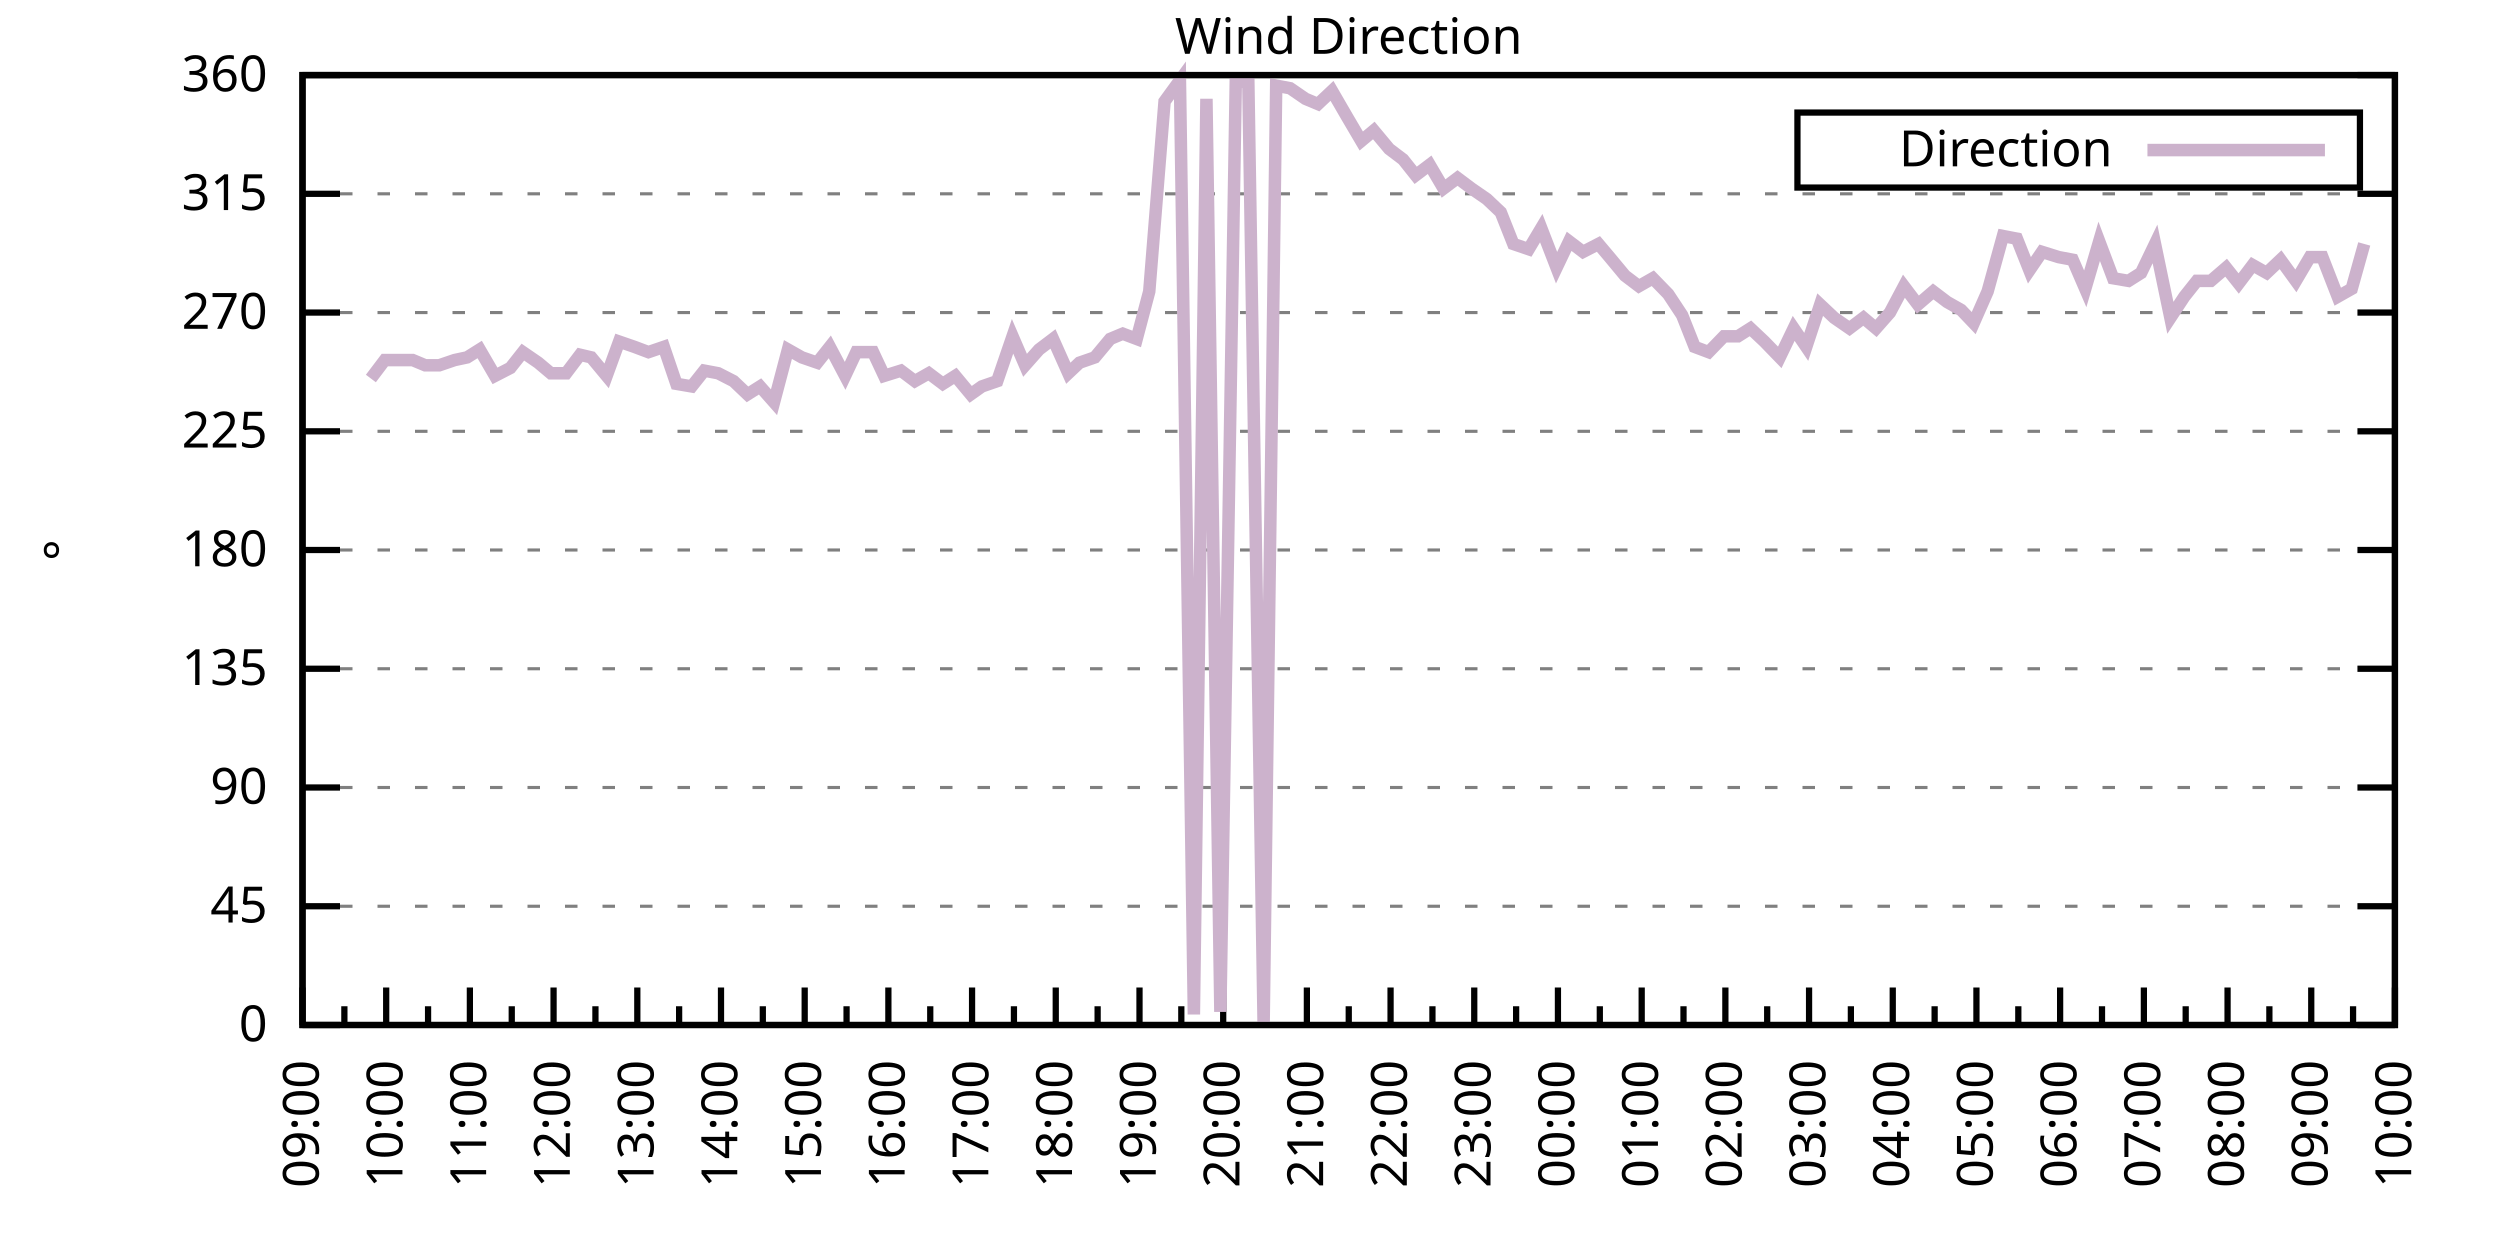
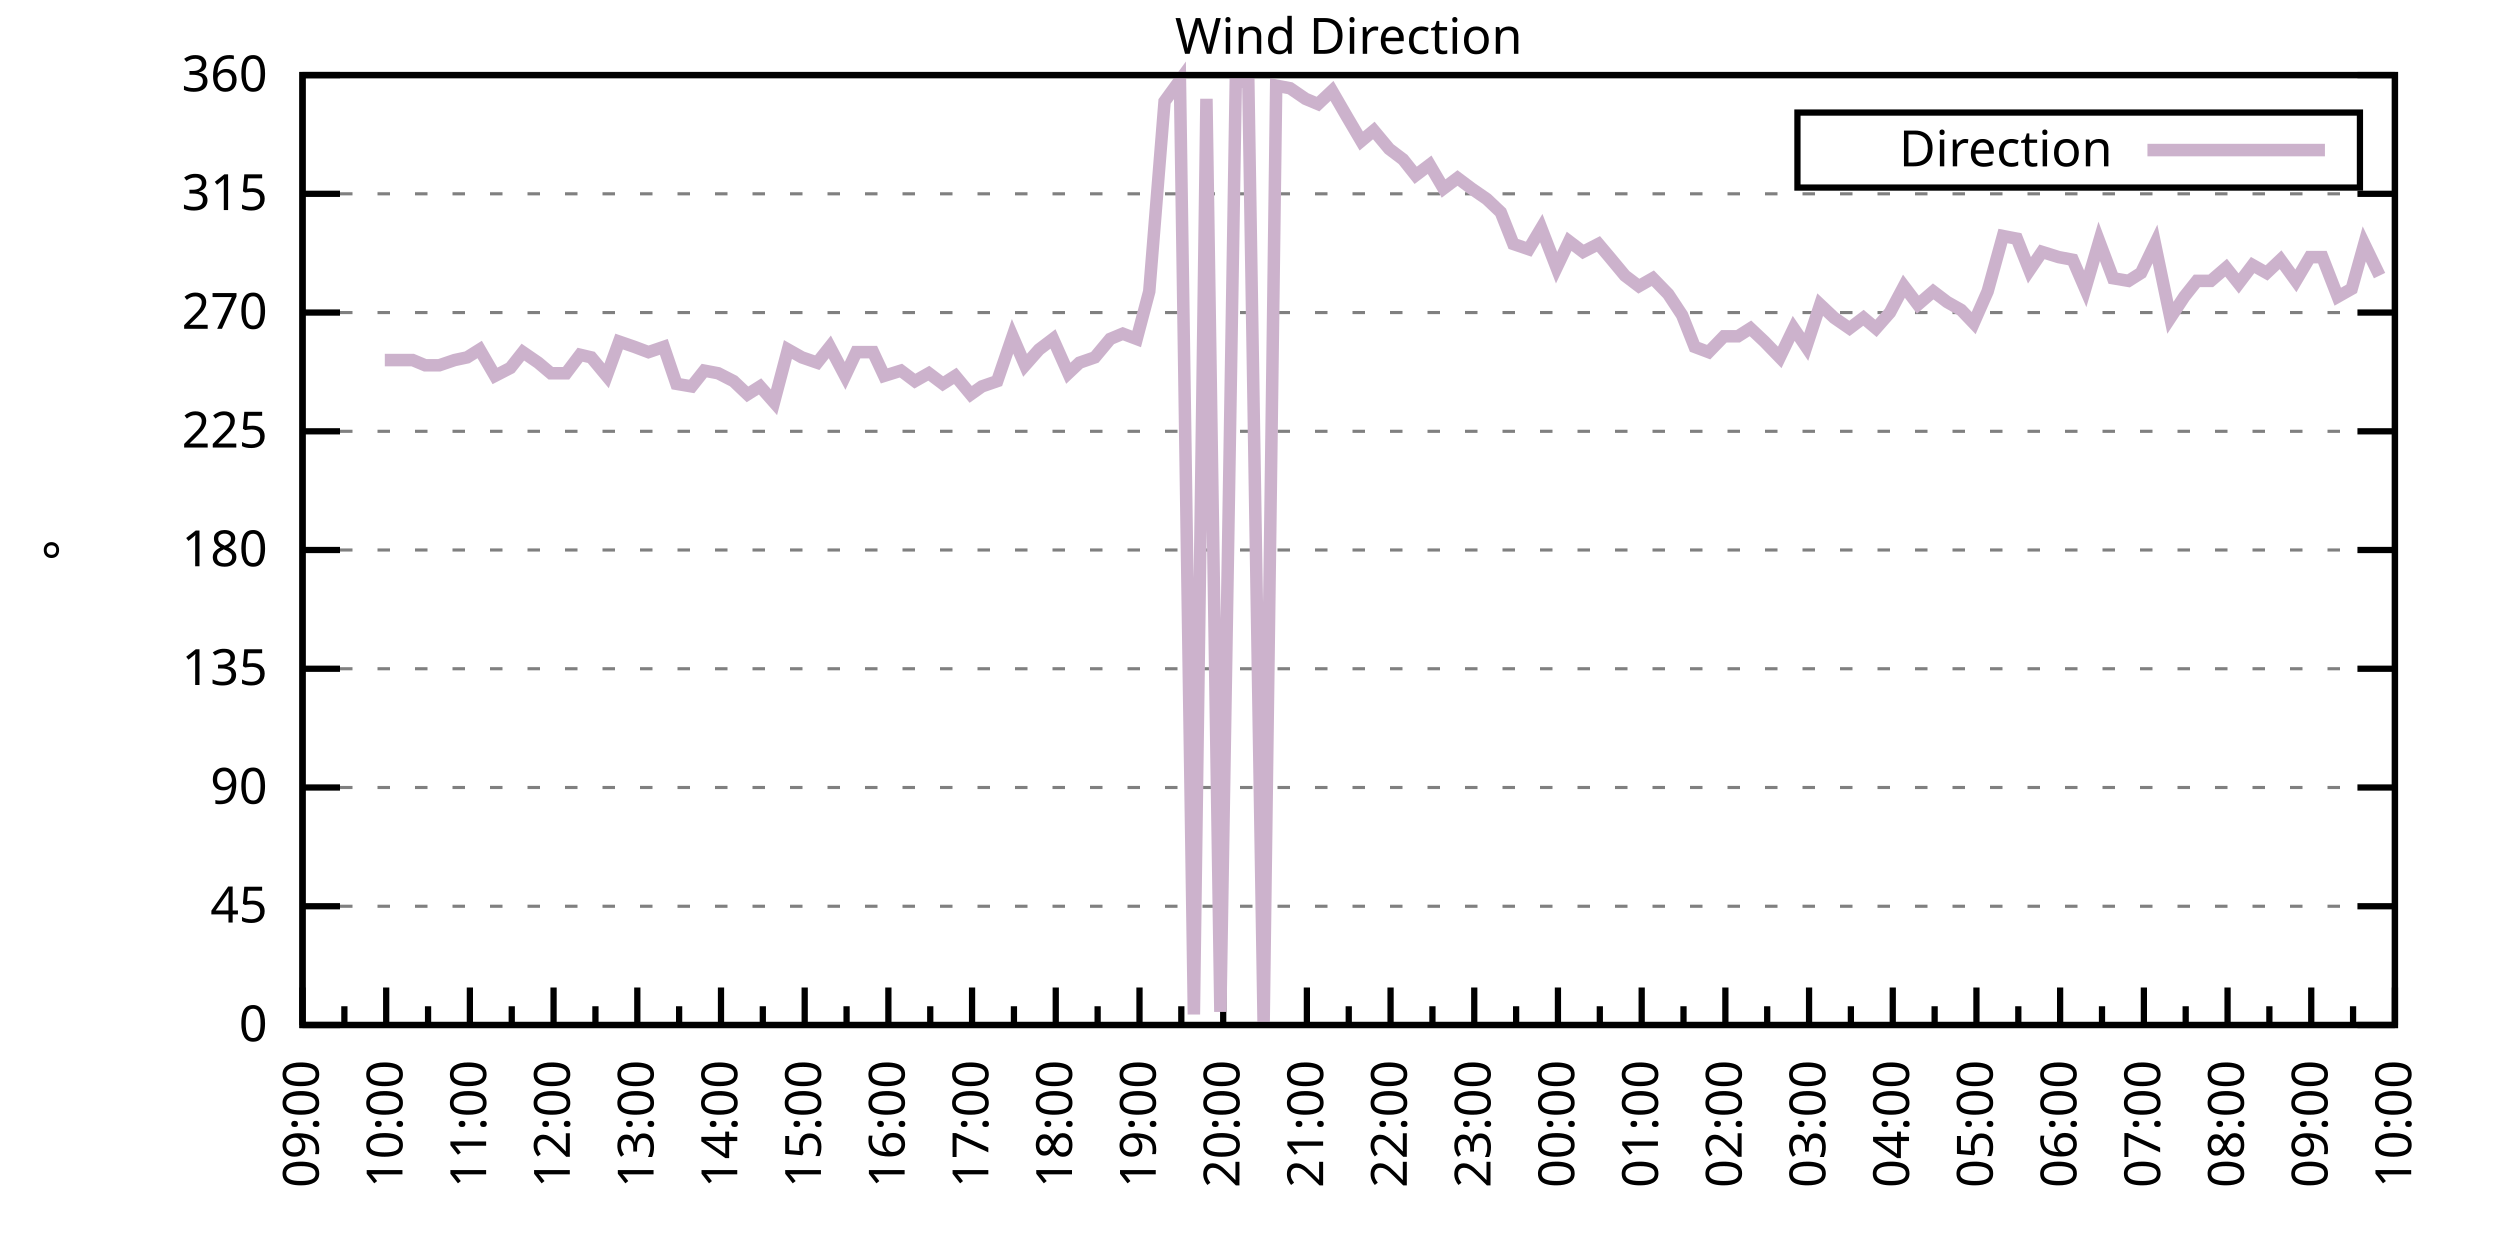
<svg xmlns="http://www.w3.org/2000/svg" xmlns:xlink="http://www.w3.org/1999/xlink" width="400" height="200" viewBox="0 0 400 200">
  <g id="gnuplot_canvas">
    <rect x="0" y="0" width="400" height="200" fill="none" />
    <defs>
      <circle id="gpDot" r="0.5" stroke-width="0.5" stroke="currentColor" />
      <path id="gpPt0" stroke-width="0.333" stroke="currentColor" d="M-1,0 h2 M0,-1 v2" />
      <path id="gpPt1" stroke-width="0.333" stroke="currentColor" d="M-1,-1 L1,1 M1,-1 L-1,1" />
      <path id="gpPt2" stroke-width="0.333" stroke="currentColor" d="M-1,0 L1,0 M0,-1 L0,1 M-1,-1 L1,1 M-1,1 L1,-1" />
      <rect id="gpPt3" stroke-width="0.333" stroke="currentColor" x="-1" y="-1" width="2" height="2" />
      <rect id="gpPt4" stroke-width="0.333" stroke="currentColor" fill="currentColor" x="-1" y="-1" width="2" height="2" />
      <circle id="gpPt5" stroke-width="0.333" stroke="currentColor" cx="0" cy="0" r="1" />
      <use xlink:href="#gpPt5" id="gpPt6" fill="currentColor" stroke="none" />
      <path id="gpPt7" stroke-width="0.333" stroke="currentColor" d="M0,-1.33 L-1.33,0.67 L1.33,0.67 z" />
      <use xlink:href="#gpPt7" id="gpPt8" fill="currentColor" stroke="none" />
      <use xlink:href="#gpPt7" id="gpPt9" stroke="currentColor" transform="rotate(180)" />
      <use xlink:href="#gpPt9" id="gpPt10" fill="currentColor" stroke="none" />
      <use xlink:href="#gpPt3" id="gpPt11" stroke="currentColor" transform="rotate(45)" />
      <use xlink:href="#gpPt11" id="gpPt12" fill="currentColor" stroke="none" />
      <path id="gpPt13" stroke-width="0.333" stroke="currentColor" d="M0,1.330 L1.265,0.411 L0.782,-1.067 L-0.782,-1.076 L-1.265,0.411 z" />
      <use xlink:href="#gpPt13" id="gpPt14" fill="currentColor" stroke="none" />
      <filter id="textbox" filterUnits="objectBoundingBox" x="0" y="0" height="1" width="1">
        <feFlood flood-color="white" flood-opacity="1" result="bgnd" />
        <feComposite in="SourceGraphic" in2="bgnd" operator="atop" />
      </filter>
      <filter id="greybox" filterUnits="objectBoundingBox" x="0" y="0" height="1" width="1">
        <feFlood flood-color="lightgrey" flood-opacity="1" result="grey" />
        <feComposite in="SourceGraphic" in2="grey" operator="atop" />
      </filter>
    </defs>
    <g fill="none" color="white" stroke="currentColor" stroke-width="1.00" stroke-linecap="butt" stroke-linejoin="miter">
</g>
    <g fill="none" color="black" stroke="currentColor" stroke-width="1.00" stroke-linecap="butt" stroke-linejoin="miter">
      <g stroke="none" shape-rendering="crispEdges">
        <polygon fill="rgb(255, 255, 255)" points="48.40,164.00 383.18,164.00 383.18,12.02 48.40,12.02 " />
      </g>
    </g>
    <g fill="none" color="black" stroke="currentColor" stroke-width="1.00" stroke-linecap="butt" stroke-linejoin="miter">
</g>
    <g fill="none" color="black" stroke="black" stroke-width="0.50" stroke-linecap="butt" stroke-linejoin="miter">
</g>
    <g fill="none" color="gray" stroke="currentColor" stroke-width="0.50" stroke-linecap="butt" stroke-linejoin="miter">
      <path stroke="gray" stroke-dasharray="2,4" class="gridline" d="M48.40,164.00 L383.19,164.00  " />
    </g>
    <g fill="none" color="gray" stroke="gray" stroke-width="1.00" stroke-linecap="butt" stroke-linejoin="miter">
</g>
    <g fill="none" color="black" stroke="currentColor" stroke-width="1.00" stroke-linecap="butt" stroke-linejoin="miter">
      <path stroke="black" d="M48.40,164.00 L54.40,164.00 M383.19,164.00 L377.19,164.00  " />
      <g transform="translate(42.80,166.60)" stroke="none" fill="black" font-family="Sans" font-size="8.00" text-anchor="end">
        <text>
          <tspan font-family="Sans"> 0</tspan>
        </text>
      </g>
    </g>
    <g fill="none" color="black" stroke="currentColor" stroke-width="1.00" stroke-linecap="butt" stroke-linejoin="miter">
</g>
    <g fill="none" color="black" stroke="black" stroke-width="0.50" stroke-linecap="butt" stroke-linejoin="miter">
</g>
    <g fill="none" color="gray" stroke="currentColor" stroke-width="0.50" stroke-linecap="butt" stroke-linejoin="miter">
      <path stroke="gray" stroke-dasharray="2,4" class="gridline" d="M48.40,145.00 L383.19,145.00  " />
    </g>
    <g fill="none" color="gray" stroke="gray" stroke-width="1.00" stroke-linecap="butt" stroke-linejoin="miter">
</g>
    <g fill="none" color="black" stroke="currentColor" stroke-width="1.00" stroke-linecap="butt" stroke-linejoin="miter">
      <path stroke="black" d="M48.40,145.00 L54.40,145.00 M383.19,145.00 L377.19,145.00  " />
      <g transform="translate(42.80,147.60)" stroke="none" fill="black" font-family="Sans" font-size="8.00" text-anchor="end">
        <text>
          <tspan font-family="Sans"> 45</tspan>
        </text>
      </g>
    </g>
    <g fill="none" color="black" stroke="currentColor" stroke-width="1.00" stroke-linecap="butt" stroke-linejoin="miter">
</g>
    <g fill="none" color="black" stroke="black" stroke-width="0.50" stroke-linecap="butt" stroke-linejoin="miter">
</g>
    <g fill="none" color="gray" stroke="currentColor" stroke-width="0.50" stroke-linecap="butt" stroke-linejoin="miter">
      <path stroke="gray" stroke-dasharray="2,4" class="gridline" d="M48.40,126.00 L383.19,126.00  " />
    </g>
    <g fill="none" color="gray" stroke="gray" stroke-width="1.00" stroke-linecap="butt" stroke-linejoin="miter">
</g>
    <g fill="none" color="black" stroke="currentColor" stroke-width="1.00" stroke-linecap="butt" stroke-linejoin="miter">
      <path stroke="black" d="M48.40,126.00 L54.40,126.00 M383.19,126.00 L377.19,126.00  " />
      <g transform="translate(42.80,128.60)" stroke="none" fill="black" font-family="Sans" font-size="8.00" text-anchor="end">
        <text>
          <tspan font-family="Sans"> 90</tspan>
        </text>
      </g>
    </g>
    <g fill="none" color="black" stroke="currentColor" stroke-width="1.00" stroke-linecap="butt" stroke-linejoin="miter">
</g>
    <g fill="none" color="black" stroke="black" stroke-width="0.50" stroke-linecap="butt" stroke-linejoin="miter">
</g>
    <g fill="none" color="gray" stroke="currentColor" stroke-width="0.50" stroke-linecap="butt" stroke-linejoin="miter">
      <path stroke="gray" stroke-dasharray="2,4" class="gridline" d="M48.40,107.00 L383.19,107.00  " />
    </g>
    <g fill="none" color="gray" stroke="gray" stroke-width="1.00" stroke-linecap="butt" stroke-linejoin="miter">
</g>
    <g fill="none" color="black" stroke="currentColor" stroke-width="1.00" stroke-linecap="butt" stroke-linejoin="miter">
      <path stroke="black" d="M48.40,107.00 L54.40,107.00 M383.19,107.00 L377.19,107.00  " />
      <g transform="translate(42.80,109.60)" stroke="none" fill="black" font-family="Sans" font-size="8.00" text-anchor="end">
        <text>
          <tspan font-family="Sans"> 135</tspan>
        </text>
      </g>
    </g>
    <g fill="none" color="black" stroke="currentColor" stroke-width="1.00" stroke-linecap="butt" stroke-linejoin="miter">
</g>
    <g fill="none" color="black" stroke="black" stroke-width="0.50" stroke-linecap="butt" stroke-linejoin="miter">
</g>
    <g fill="none" color="gray" stroke="currentColor" stroke-width="0.50" stroke-linecap="butt" stroke-linejoin="miter">
      <path stroke="gray" stroke-dasharray="2,4" class="gridline" d="M48.40,88.00 L383.19,88.00  " />
    </g>
    <g fill="none" color="gray" stroke="gray" stroke-width="1.00" stroke-linecap="butt" stroke-linejoin="miter">
</g>
    <g fill="none" color="black" stroke="currentColor" stroke-width="1.00" stroke-linecap="butt" stroke-linejoin="miter">
      <path stroke="black" d="M48.40,88.00 L54.40,88.00 M383.19,88.00 L377.19,88.00  " />
      <g transform="translate(42.80,90.60)" stroke="none" fill="black" font-family="Sans" font-size="8.00" text-anchor="end">
        <text>
          <tspan font-family="Sans"> 180</tspan>
        </text>
      </g>
    </g>
    <g fill="none" color="black" stroke="currentColor" stroke-width="1.00" stroke-linecap="butt" stroke-linejoin="miter">
</g>
    <g fill="none" color="black" stroke="black" stroke-width="0.50" stroke-linecap="butt" stroke-linejoin="miter">
</g>
    <g fill="none" color="gray" stroke="currentColor" stroke-width="0.50" stroke-linecap="butt" stroke-linejoin="miter">
      <path stroke="gray" stroke-dasharray="2,4" class="gridline" d="M48.40,69.01 L383.19,69.01  " />
    </g>
    <g fill="none" color="gray" stroke="gray" stroke-width="1.00" stroke-linecap="butt" stroke-linejoin="miter">
</g>
    <g fill="none" color="black" stroke="currentColor" stroke-width="1.00" stroke-linecap="butt" stroke-linejoin="miter">
      <path stroke="black" d="M48.40,69.01 L54.40,69.01 M383.19,69.01 L377.19,69.01  " />
      <g transform="translate(42.80,71.61)" stroke="none" fill="black" font-family="Sans" font-size="8.00" text-anchor="end">
        <text>
          <tspan font-family="Sans"> 225</tspan>
        </text>
      </g>
    </g>
    <g fill="none" color="black" stroke="currentColor" stroke-width="1.00" stroke-linecap="butt" stroke-linejoin="miter">
</g>
    <g fill="none" color="black" stroke="black" stroke-width="0.50" stroke-linecap="butt" stroke-linejoin="miter">
</g>
    <g fill="none" color="gray" stroke="currentColor" stroke-width="0.50" stroke-linecap="butt" stroke-linejoin="miter">
      <path stroke="gray" stroke-dasharray="2,4" class="gridline" d="M48.40,50.01 L383.19,50.01  " />
    </g>
    <g fill="none" color="gray" stroke="gray" stroke-width="1.00" stroke-linecap="butt" stroke-linejoin="miter">
</g>
    <g fill="none" color="black" stroke="currentColor" stroke-width="1.00" stroke-linecap="butt" stroke-linejoin="miter">
      <path stroke="black" d="M48.40,50.01 L54.40,50.01 M383.19,50.01 L377.19,50.01  " />
      <g transform="translate(42.80,52.61)" stroke="none" fill="black" font-family="Sans" font-size="8.00" text-anchor="end">
        <text>
          <tspan font-family="Sans"> 270</tspan>
        </text>
      </g>
    </g>
    <g fill="none" color="black" stroke="currentColor" stroke-width="1.00" stroke-linecap="butt" stroke-linejoin="miter">
</g>
    <g fill="none" color="black" stroke="black" stroke-width="0.50" stroke-linecap="butt" stroke-linejoin="miter">
</g>
    <g fill="none" color="gray" stroke="currentColor" stroke-width="0.50" stroke-linecap="butt" stroke-linejoin="miter">
      <path stroke="gray" stroke-dasharray="2,4" class="gridline" d="M48.40,31.01 L383.19,31.01  " />
    </g>
    <g fill="none" color="gray" stroke="gray" stroke-width="1.00" stroke-linecap="butt" stroke-linejoin="miter">
</g>
    <g fill="none" color="black" stroke="currentColor" stroke-width="1.00" stroke-linecap="butt" stroke-linejoin="miter">
      <path stroke="black" d="M48.40,31.01 L54.40,31.01 M383.19,31.01 L377.19,31.01  " />
      <g transform="translate(42.80,33.61)" stroke="none" fill="black" font-family="Sans" font-size="8.00" text-anchor="end">
        <text>
          <tspan font-family="Sans"> 315</tspan>
        </text>
      </g>
    </g>
    <g fill="none" color="black" stroke="currentColor" stroke-width="1.00" stroke-linecap="butt" stroke-linejoin="miter">
</g>
    <g fill="none" color="black" stroke="black" stroke-width="0.50" stroke-linecap="butt" stroke-linejoin="miter">
</g>
    <g fill="none" color="gray" stroke="currentColor" stroke-width="0.50" stroke-linecap="butt" stroke-linejoin="miter">
      <path stroke="gray" stroke-dasharray="2,4" class="gridline" d="M48.40,12.01 L383.19,12.01  " />
    </g>
    <g fill="none" color="gray" stroke="gray" stroke-width="1.00" stroke-linecap="butt" stroke-linejoin="miter">
</g>
    <g fill="none" color="black" stroke="currentColor" stroke-width="1.00" stroke-linecap="butt" stroke-linejoin="miter">
      <path stroke="black" d="M48.40,12.01 L54.40,12.01 M383.19,12.01 L377.19,12.01  " />
      <g transform="translate(42.80,14.61)" stroke="none" fill="black" font-family="Sans" font-size="8.00" text-anchor="end">
        <text>
          <tspan font-family="Sans"> 360</tspan>
        </text>
      </g>
    </g>
    <g fill="none" color="black" stroke="currentColor" stroke-width="1.00" stroke-linecap="butt" stroke-linejoin="miter">
      <path stroke="black" d="M48.40,164.00 L48.40,158.00  " />
      <g transform="translate(51.00,169.60) rotate(270)" stroke="none" fill="black" font-family="Sans" font-size="8.00" text-anchor="end">
        <text>
          <tspan font-family="Sans">09:00</tspan>
        </text>
      </g>
    </g>
    <g fill="none" color="black" stroke="currentColor" stroke-width="1.00" stroke-linecap="butt" stroke-linejoin="miter">
      <path stroke="black" d="M55.10,164.00 L55.10,161.00 M61.79,164.00 L61.79,158.00  " />
      <g transform="translate(64.39,169.60) rotate(270)" stroke="none" fill="black" font-family="Sans" font-size="8.00" text-anchor="end">
        <text>
          <tspan font-family="Sans">10:00</tspan>
        </text>
      </g>
    </g>
    <g fill="none" color="black" stroke="currentColor" stroke-width="1.00" stroke-linecap="butt" stroke-linejoin="miter">
      <path stroke="black" d="M68.49,164.00 L68.49,161.00 M75.18,164.00 L75.18,158.00  " />
      <g transform="translate(77.78,169.60) rotate(270)" stroke="none" fill="black" font-family="Sans" font-size="8.00" text-anchor="end">
        <text>
          <tspan font-family="Sans">11:00</tspan>
        </text>
      </g>
    </g>
    <g fill="none" color="black" stroke="currentColor" stroke-width="1.00" stroke-linecap="butt" stroke-linejoin="miter">
      <path stroke="black" d="M81.88,164.00 L81.88,161.00 M88.57,164.00 L88.57,158.00  " />
      <g transform="translate(91.17,169.60) rotate(270)" stroke="none" fill="black" font-family="Sans" font-size="8.00" text-anchor="end">
        <text>
          <tspan font-family="Sans">12:00</tspan>
        </text>
      </g>
    </g>
    <g fill="none" color="black" stroke="currentColor" stroke-width="1.00" stroke-linecap="butt" stroke-linejoin="miter">
      <path stroke="black" d="M95.27,164.00 L95.27,161.00 M101.97,164.00 L101.97,158.00  " />
      <g transform="translate(104.57,169.60) rotate(270)" stroke="none" fill="black" font-family="Sans" font-size="8.00" text-anchor="end">
        <text>
          <tspan font-family="Sans">13:00</tspan>
        </text>
      </g>
    </g>
    <g fill="none" color="black" stroke="currentColor" stroke-width="1.00" stroke-linecap="butt" stroke-linejoin="miter">
      <path stroke="black" d="M108.66,164.00 L108.66,161.00 M115.36,164.00 L115.36,158.00  " />
      <g transform="translate(117.96,169.60) rotate(270)" stroke="none" fill="black" font-family="Sans" font-size="8.00" text-anchor="end">
        <text>
          <tspan font-family="Sans">14:00</tspan>
        </text>
      </g>
    </g>
    <g fill="none" color="black" stroke="currentColor" stroke-width="1.00" stroke-linecap="butt" stroke-linejoin="miter">
      <path stroke="black" d="M122.05,164.00 L122.05,161.00 M128.75,164.00 L128.75,158.00  " />
      <g transform="translate(131.35,169.60) rotate(270)" stroke="none" fill="black" font-family="Sans" font-size="8.00" text-anchor="end">
        <text>
          <tspan font-family="Sans">15:00</tspan>
        </text>
      </g>
    </g>
    <g fill="none" color="black" stroke="currentColor" stroke-width="1.00" stroke-linecap="butt" stroke-linejoin="miter">
      <path stroke="black" d="M135.45,164.00 L135.45,161.00 M142.14,164.00 L142.14,158.00  " />
      <g transform="translate(144.74,169.60) rotate(270)" stroke="none" fill="black" font-family="Sans" font-size="8.00" text-anchor="end">
        <text>
          <tspan font-family="Sans">16:00</tspan>
        </text>
      </g>
    </g>
    <g fill="none" color="black" stroke="currentColor" stroke-width="1.00" stroke-linecap="butt" stroke-linejoin="miter">
      <path stroke="black" d="M148.84,164.00 L148.84,161.00 M155.53,164.00 L155.53,158.00  " />
      <g transform="translate(158.13,169.60) rotate(270)" stroke="none" fill="black" font-family="Sans" font-size="8.00" text-anchor="end">
        <text>
          <tspan font-family="Sans">17:00</tspan>
        </text>
      </g>
    </g>
    <g fill="none" color="black" stroke="currentColor" stroke-width="1.00" stroke-linecap="butt" stroke-linejoin="miter">
      <path stroke="black" d="M162.23,164.00 L162.23,161.00 M168.92,164.00 L168.92,158.00  " />
      <g transform="translate(171.52,169.60) rotate(270)" stroke="none" fill="black" font-family="Sans" font-size="8.00" text-anchor="end">
        <text>
          <tspan font-family="Sans">18:00</tspan>
        </text>
      </g>
    </g>
    <g fill="none" color="black" stroke="currentColor" stroke-width="1.00" stroke-linecap="butt" stroke-linejoin="miter">
      <path stroke="black" d="M175.62,164.00 L175.62,161.00 M182.32,164.00 L182.32,158.00  " />
      <g transform="translate(184.92,169.60) rotate(270)" stroke="none" fill="black" font-family="Sans" font-size="8.00" text-anchor="end">
        <text>
          <tspan font-family="Sans">19:00</tspan>
        </text>
      </g>
    </g>
    <g fill="none" color="black" stroke="currentColor" stroke-width="1.00" stroke-linecap="butt" stroke-linejoin="miter">
      <path stroke="black" d="M189.01,164.00 L189.01,161.00 M195.71,164.00 L195.71,158.00  " />
      <g transform="translate(198.31,169.60) rotate(270)" stroke="none" fill="black" font-family="Sans" font-size="8.00" text-anchor="end">
        <text>
          <tspan font-family="Sans">20:00</tspan>
        </text>
      </g>
    </g>
    <g fill="none" color="black" stroke="currentColor" stroke-width="1.00" stroke-linecap="butt" stroke-linejoin="miter">
      <path stroke="black" d="M202.40,164.00 L202.40,161.00 M209.10,164.00 L209.10,158.00  " />
      <g transform="translate(211.70,169.60) rotate(270)" stroke="none" fill="black" font-family="Sans" font-size="8.00" text-anchor="end">
        <text>
          <tspan font-family="Sans">21:00</tspan>
        </text>
      </g>
    </g>
    <g fill="none" color="black" stroke="currentColor" stroke-width="1.00" stroke-linecap="butt" stroke-linejoin="miter">
      <path stroke="black" d="M215.80,164.00 L215.80,161.00 M222.49,164.00 L222.49,158.00  " />
      <g transform="translate(225.09,169.60) rotate(270)" stroke="none" fill="black" font-family="Sans" font-size="8.00" text-anchor="end">
        <text>
          <tspan font-family="Sans">22:00</tspan>
        </text>
      </g>
    </g>
    <g fill="none" color="black" stroke="currentColor" stroke-width="1.00" stroke-linecap="butt" stroke-linejoin="miter">
      <path stroke="black" d="M229.19,164.00 L229.19,161.00 M235.88,164.00 L235.88,158.00  " />
      <g transform="translate(238.48,169.60) rotate(270)" stroke="none" fill="black" font-family="Sans" font-size="8.00" text-anchor="end">
        <text>
          <tspan font-family="Sans">23:00</tspan>
        </text>
      </g>
    </g>
    <g fill="none" color="black" stroke="currentColor" stroke-width="1.00" stroke-linecap="butt" stroke-linejoin="miter">
      <path stroke="black" d="M242.58,164.00 L242.58,161.00 M249.27,164.00 L249.27,158.00  " />
      <g transform="translate(251.87,169.60) rotate(270)" stroke="none" fill="black" font-family="Sans" font-size="8.00" text-anchor="end">
        <text>
          <tspan font-family="Sans">00:00</tspan>
        </text>
      </g>
    </g>
    <g fill="none" color="black" stroke="currentColor" stroke-width="1.00" stroke-linecap="butt" stroke-linejoin="miter">
      <path stroke="black" d="M255.97,164.00 L255.97,161.00 M262.67,164.00 L262.67,158.00  " />
      <g transform="translate(265.27,169.60) rotate(270)" stroke="none" fill="black" font-family="Sans" font-size="8.00" text-anchor="end">
        <text>
          <tspan font-family="Sans">01:00</tspan>
        </text>
      </g>
    </g>
    <g fill="none" color="black" stroke="currentColor" stroke-width="1.00" stroke-linecap="butt" stroke-linejoin="miter">
      <path stroke="black" d="M269.36,164.00 L269.36,161.00 M276.06,164.00 L276.06,158.00  " />
      <g transform="translate(278.66,169.60) rotate(270)" stroke="none" fill="black" font-family="Sans" font-size="8.00" text-anchor="end">
        <text>
          <tspan font-family="Sans">02:00</tspan>
        </text>
      </g>
    </g>
    <g fill="none" color="black" stroke="currentColor" stroke-width="1.00" stroke-linecap="butt" stroke-linejoin="miter">
      <path stroke="black" d="M282.75,164.00 L282.75,161.00 M289.45,164.00 L289.45,158.00  " />
      <g transform="translate(292.05,169.60) rotate(270)" stroke="none" fill="black" font-family="Sans" font-size="8.00" text-anchor="end">
        <text>
          <tspan font-family="Sans">03:00</tspan>
        </text>
      </g>
    </g>
    <g fill="none" color="black" stroke="currentColor" stroke-width="1.00" stroke-linecap="butt" stroke-linejoin="miter">
      <path stroke="black" d="M296.14,164.00 L296.14,161.00 M302.84,164.00 L302.84,158.00  " />
      <g transform="translate(305.44,169.60) rotate(270)" stroke="none" fill="black" font-family="Sans" font-size="8.00" text-anchor="end">
        <text>
          <tspan font-family="Sans">04:00</tspan>
        </text>
      </g>
    </g>
    <g fill="none" color="black" stroke="currentColor" stroke-width="1.00" stroke-linecap="butt" stroke-linejoin="miter">
      <path stroke="black" d="M309.54,164.00 L309.54,161.00 M316.23,164.00 L316.23,158.00  " />
      <g transform="translate(318.83,169.60) rotate(270)" stroke="none" fill="black" font-family="Sans" font-size="8.00" text-anchor="end">
        <text>
          <tspan font-family="Sans">05:00</tspan>
        </text>
      </g>
    </g>
    <g fill="none" color="black" stroke="currentColor" stroke-width="1.00" stroke-linecap="butt" stroke-linejoin="miter">
      <path stroke="black" d="M322.93,164.00 L322.93,161.00 M329.62,164.00 L329.62,158.00  " />
      <g transform="translate(332.22,169.60) rotate(270)" stroke="none" fill="black" font-family="Sans" font-size="8.00" text-anchor="end">
        <text>
          <tspan font-family="Sans">06:00</tspan>
        </text>
      </g>
    </g>
    <g fill="none" color="black" stroke="currentColor" stroke-width="1.00" stroke-linecap="butt" stroke-linejoin="miter">
      <path stroke="black" d="M336.32,164.00 L336.32,161.00 M343.02,164.00 L343.02,158.00  " />
      <g transform="translate(345.62,169.60) rotate(270)" stroke="none" fill="black" font-family="Sans" font-size="8.00" text-anchor="end">
        <text>
          <tspan font-family="Sans">07:00</tspan>
        </text>
      </g>
    </g>
    <g fill="none" color="black" stroke="currentColor" stroke-width="1.00" stroke-linecap="butt" stroke-linejoin="miter">
      <path stroke="black" d="M349.71,164.00 L349.71,161.00 M356.41,164.00 L356.41,158.00  " />
      <g transform="translate(359.01,169.60) rotate(270)" stroke="none" fill="black" font-family="Sans" font-size="8.00" text-anchor="end">
        <text>
          <tspan font-family="Sans">08:00</tspan>
        </text>
      </g>
    </g>
    <g fill="none" color="black" stroke="currentColor" stroke-width="1.00" stroke-linecap="butt" stroke-linejoin="miter">
      <path stroke="black" d="M363.10,164.00 L363.10,161.00 M369.80,164.00 L369.80,158.00  " />
      <g transform="translate(372.40,169.60) rotate(270)" stroke="none" fill="black" font-family="Sans" font-size="8.00" text-anchor="end">
        <text>
          <tspan font-family="Sans">09:00</tspan>
        </text>
      </g>
    </g>
    <g fill="none" color="black" stroke="currentColor" stroke-width="1.00" stroke-linecap="butt" stroke-linejoin="miter">
      <path stroke="black" d="M376.49,164.00 L376.49,161.00 M383.19,164.00 L383.19,158.00  " />
      <g transform="translate(385.79,169.60) rotate(270)" stroke="none" fill="black" font-family="Sans" font-size="8.00" text-anchor="end">
        <text>
          <tspan font-family="Sans">10:00</tspan>
        </text>
      </g>
    </g>
    <g fill="none" color="black" stroke="currentColor" stroke-width="1.00" stroke-linecap="butt" stroke-linejoin="miter">
</g>
    <g fill="none" color="black" stroke="currentColor" stroke-width="1.00" stroke-linecap="butt" stroke-linejoin="miter">
      <path stroke="black" d="M48.40,12.01 L48.40,164.00 L383.19,164.00 L383.19,12.01 L48.40,12.01 Z  " />
    </g>
    <g fill="none" color="black" stroke="currentColor" stroke-width="1.00" stroke-linecap="butt" stroke-linejoin="miter">
      <g transform="translate(12.80,88.01) rotate(270)" stroke="none" fill="black" font-family="Sans" font-size="8.00" text-anchor="middle">
        <text>
          <tspan font-family="Sans">°</tspan>
        </text>
      </g>
    </g>
    <g fill="none" color="black" stroke="currentColor" stroke-width="1.00" stroke-linecap="butt" stroke-linejoin="miter">
</g>
    <g fill="none" color="black" stroke="currentColor" stroke-width="1.00" stroke-linecap="butt" stroke-linejoin="miter">
      <path stroke="black" d="M287.59,30.01 L287.59,18.01 L377.59,18.01 L377.59,30.01 L287.59,30.01 Z  " />
    </g>
    <g id="Wind_direction_plot_1">
      <g fill="none" color="white" stroke="black" stroke-width="2.00" stroke-linecap="butt" stroke-linejoin="miter">
</g>
      <g fill="none" color="black" stroke="currentColor" stroke-width="2.00" stroke-linecap="butt" stroke-linejoin="miter">
        <g transform="translate(337.99,26.61)" stroke="none" fill="black" font-family="Sans" font-size="8.00" text-anchor="end">
          <text>
            <tspan font-family="Sans">Direction</tspan>
          </text>
        </g>
      </g>
      <g fill="none" color="black" stroke="currentColor" stroke-width="2.00" stroke-linecap="butt" stroke-linejoin="miter">
-         <path stroke="rgb(204, 178, 204)" d="M343.59,24.01 L371.99,24.01 M59.34,60.56 L61.57,57.61 L63.58,57.61 L66.03,57.61 L68.04,58.45 L70.27,58.45   L72.73,57.61 L74.74,57.18 L76.75,55.92 L79.20,60.14 L81.66,58.87 L83.66,56.34 L86.12,58.03 L88.13,59.72   L90.58,59.72 L92.82,56.76 L94.60,57.18 L97.06,60.14 L99.06,54.65 L101.52,55.50 L103.75,56.34 L106.21,55.50   L108.22,61.41 L110.67,61.83 L112.68,59.30 L114.91,59.72 L117.37,60.98 L119.60,63.10 L121.61,61.83 L123.84,64.36   L126.07,55.92 L128.30,57.18 L130.76,58.03 L132.77,55.50 L135.22,60.14 L137.01,56.34 L139.69,56.34 L141.47,60.14   L144.15,59.30 L146.38,60.98 L148.61,59.72 L150.85,61.41 L152.85,60.14 L155.31,63.10 L157.10,61.83 L159.55,60.98   L162.01,53.81 L164.01,58.45 L166.25,55.92 L168.48,54.23 L170.93,59.72 L172.72,58.03 L175.17,57.18 L177.63,54.23   L179.64,53.39 L181.87,54.23 L183.88,46.63 L186.33,16.23 L188.79,12.85 L191.02,162.31 L193.03,15.81 L195.26,161.89   L197.72,13.28 L199.73,12.85 L202.18,164.00 L204.19,13.70 L206.42,14.12 L208.88,15.81 L210.88,16.65 L213.12,14.54   L215.57,18.77 L217.80,22.56 L219.81,20.88 L222.27,23.83 L224.50,25.52 L226.51,28.05 L228.74,26.36 L230.97,30.16   L233.20,28.48 L235.44,30.16 L237.89,31.85 L240.12,33.96 L242.13,39.03 L244.59,39.87 L246.60,36.50 L249.05,42.83   L251.06,38.61 L253.29,40.30 L255.75,39.03 L257.53,41.14 L259.99,44.10 L262.22,45.79 L264.45,44.52 L266.91,47.05   L269.14,50.43 L271.15,55.50 L273.38,56.34 L275.83,53.81 L278.07,53.81 L280.07,52.54 L282.31,54.65 L284.76,57.18   L286.99,52.54 L289.00,55.50 L291.23,48.74 L293.47,50.85 L295.92,52.54 L298.15,50.85 L300.16,52.54 L302.39,50.01   L304.63,45.79 L306.86,48.74 L309.31,46.63 L311.54,48.32 L313.78,49.59 L315.79,51.70 L318.02,46.63 L320.47,37.76   L322.70,38.19 L324.71,43.25 L326.72,40.30 L329.40,41.14 L331.63,41.56 L333.64,46.21 L335.87,38.61 L338.10,44.52   L340.56,44.94 L342.57,43.67 L344.80,39.03 L347.26,50.85 L349.49,47.47 L351.50,44.94 L353.73,44.94 L356.18,42.83   L358.19,45.36 L360.42,42.41 L362.66,43.67 L364.89,41.56 L367.34,44.94 L369.58,41.14 L371.58,41.14 L374.04,47.47   L376.27,46.21 L378.28,39.03  " />
+         <path stroke="rgb(204, 178, 204)" d="M343.59,24.01 L371.99,24.01 M61.57,57.61 L63.58,57.61 L66.03,57.61 L68.04,58.45 L70.27,58.45 L72.73,57.61   L74.74,57.18 L76.75,55.92 L79.20,60.14 L81.66,58.87 L83.66,56.34 L86.12,58.03 L88.13,59.72 L90.58,59.72   L92.82,56.76 L94.60,57.18 L97.06,60.14 L99.06,54.65 L101.52,55.50 L103.75,56.34 L106.21,55.50 L108.22,61.41   L110.67,61.83 L112.68,59.30 L114.91,59.72 L117.37,60.98 L119.60,63.10 L121.61,61.83 L123.84,64.36 L126.07,55.92   L128.30,57.18 L130.76,58.03 L132.77,55.50 L135.22,60.14 L137.01,56.34 L139.69,56.34 L141.47,60.14 L144.15,59.30   L146.38,60.98 L148.61,59.72 L150.85,61.41 L152.85,60.14 L155.31,63.10 L157.10,61.83 L159.55,60.98 L162.01,53.81   L164.01,58.45 L166.25,55.92 L168.48,54.23 L170.93,59.72 L172.72,58.03 L175.17,57.18 L177.63,54.23 L179.64,53.39   L181.87,54.23 L183.88,46.63 L186.33,16.23 L188.79,12.85 L191.02,162.31 L193.03,15.81 L195.26,161.89 L197.72,13.28   L199.73,12.85 L202.18,164.00 L204.19,13.70 L206.42,14.12 L208.88,15.81 L210.88,16.65 L213.12,14.54 L215.57,18.77   L217.80,22.56 L219.81,20.88 L222.27,23.83 L224.50,25.52 L226.51,28.05 L228.74,26.36 L230.97,30.16 L233.20,28.48   L235.44,30.16 L237.89,31.85 L240.12,33.96 L242.13,39.03 L244.59,39.87 L246.60,36.50 L249.05,42.83 L251.06,38.61   L253.29,40.30 L255.75,39.03 L257.53,41.14 L259.99,44.10 L262.22,45.79 L264.45,44.52 L266.91,47.05 L269.14,50.43   L271.15,55.50 L273.38,56.34 L275.83,53.81 L278.07,53.81 L280.07,52.54 L282.31,54.65 L284.76,57.18 L286.99,52.54   L289.00,55.50 L291.23,48.74 L293.47,50.85 L295.92,52.54 L298.15,50.85 L300.16,52.54 L302.39,50.01 L304.63,45.79   L306.86,48.74 L309.31,46.63 L311.54,48.32 L313.78,49.59 L315.79,51.70 L318.02,46.63 L320.47,37.76 L322.70,38.19   L324.71,43.25 L326.72,40.30 L329.40,41.14 L331.63,41.56 L333.64,46.21 L335.87,38.61 L338.10,44.52 L340.56,44.94   L342.57,43.67 L344.80,39.03 L347.26,50.85 L349.49,47.47 L351.50,44.94 L353.73,44.94 L356.18,42.83 L358.19,45.36   L360.42,42.41 L362.66,43.67 L364.89,41.56 L367.34,44.94 L369.58,41.14 L371.58,41.14 L374.04,47.47 L376.27,46.21   L378.28,39.03 L380.73,44.10  " />
      </g>
    </g>
    <g fill="none" color="black" stroke="currentColor" stroke-width="2.00" stroke-linecap="butt" stroke-linejoin="miter">
</g>
    <g fill="none" color="black" stroke="black" stroke-width="1.00" stroke-linecap="butt" stroke-linejoin="miter">
</g>
    <g fill="none" color="black" stroke="currentColor" stroke-width="1.00" stroke-linecap="butt" stroke-linejoin="miter">
      <path stroke="black" d="M48.40,12.01 L48.40,164.00 L383.19,164.00 L383.19,12.01 L48.40,12.01 Z  " />
    </g>
    <g fill="none" color="black" stroke="currentColor" stroke-width="1.00" stroke-linecap="butt" stroke-linejoin="miter">
      <g transform="translate(215.79,8.61)" stroke="none" fill="black" font-family="Sans" font-size="8.00" text-anchor="middle">
        <text>
          <tspan font-family="Sans">Wind Direction</tspan>
        </text>
      </g>
    </g>
    <g fill="none" color="black" stroke="currentColor" stroke-width="1.00" stroke-linecap="butt" stroke-linejoin="miter">
</g>
  </g>
</svg>
